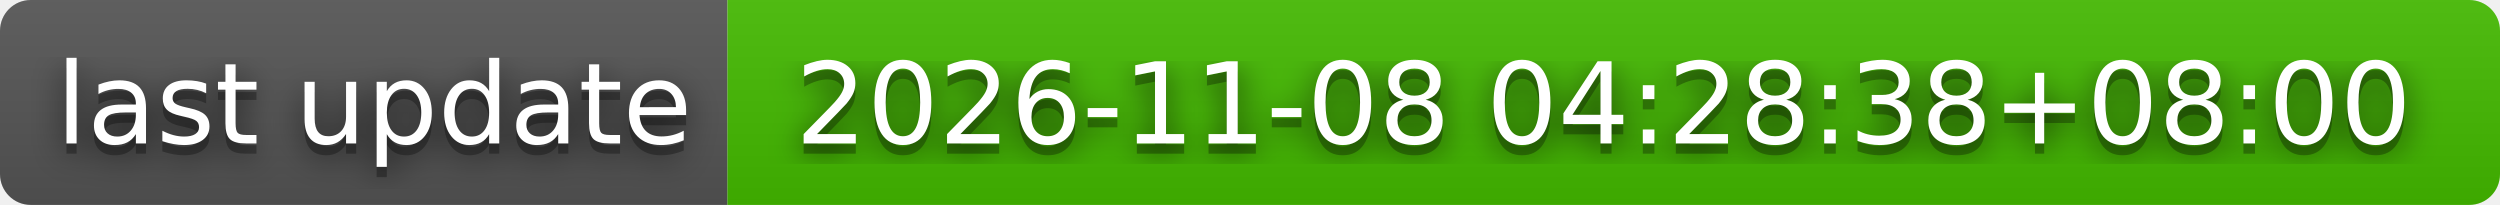
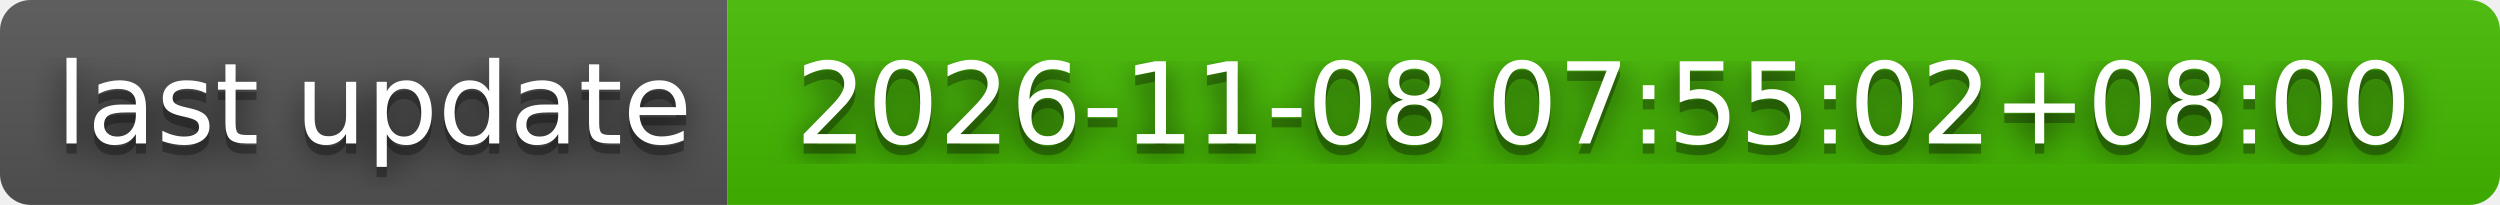
- <svg xmlns="http://www.w3.org/2000/svg" width="244" height="20" role="img" aria-label="last update: 2026-11-08 04:28:38+08:00">
+ <svg xmlns="http://www.w3.org/2000/svg" width="244" height="20" role="img" aria-label="last update: 2026-11-08 07:55:02+08:00">
  <filter id="blur">
    <feGaussianBlur stdDeviation="16" />
  </filter>
  <linearGradient id="s" x2="0" y2="100%">
    <stop offset="0" stop-color="#bbb" stop-opacity=".1" />
    <stop offset="1" stop-opacity=".1" />
  </linearGradient>
  <clipPath id="r">
    <rect width="244" height="20" rx="3" />
  </clipPath>
  <g clip-path="url(#r)">
    <rect width="71" height="20" fill="#555" />
    <rect x="71" width="173" height="20" fill="#4b0" />
    <rect width="244" height="20" fill="url(#s)" />
  </g>
  <g fill="#fff" text-anchor="middle" font-family="Verdana,Geneva,DejaVu Sans,sans-serif" text-rendering="geometricPrecision" font-size="110">
    <g transform="scale(.1)">
      <g aria-hidden="true" fill="#010101">
        <text x="365" y="150" fill-opacity=".8" filter="url(#blur)" textLength="610">last update</text>
        <text x="365" y="150" fill-opacity=".3" textLength="610">last update</text>
      </g>
      <text x="365" y="140" textLength="610">last update</text>
    </g>
    <g transform="scale(.1)">
      <g aria-hidden="true" fill="#010101">
-         <text x="1565" y="150" fill-opacity=".8" filter="url(#blur)" textLength="1630">2026-11-08 04:28:38+08:00</text>
-         <text x="1565" y="150" fill-opacity=".3" textLength="1630">2026-11-08 04:28:38+08:00</text>
+         <text x="1565" y="150" fill-opacity=".8" filter="url(#blur)" textLength="1630">2026-11-08 07:55:02+08:00</text>
+         <text x="1565" y="150" fill-opacity=".3" textLength="1630">2026-11-08 07:55:02+08:00</text>
      </g>
-       <text x="1565" y="140" textLength="1630">2026-11-08 04:28:38+08:00</text>
+       <text x="1565" y="140" textLength="1630">2026-11-08 07:55:02+08:00</text>
    </g>
  </g>
</svg>
